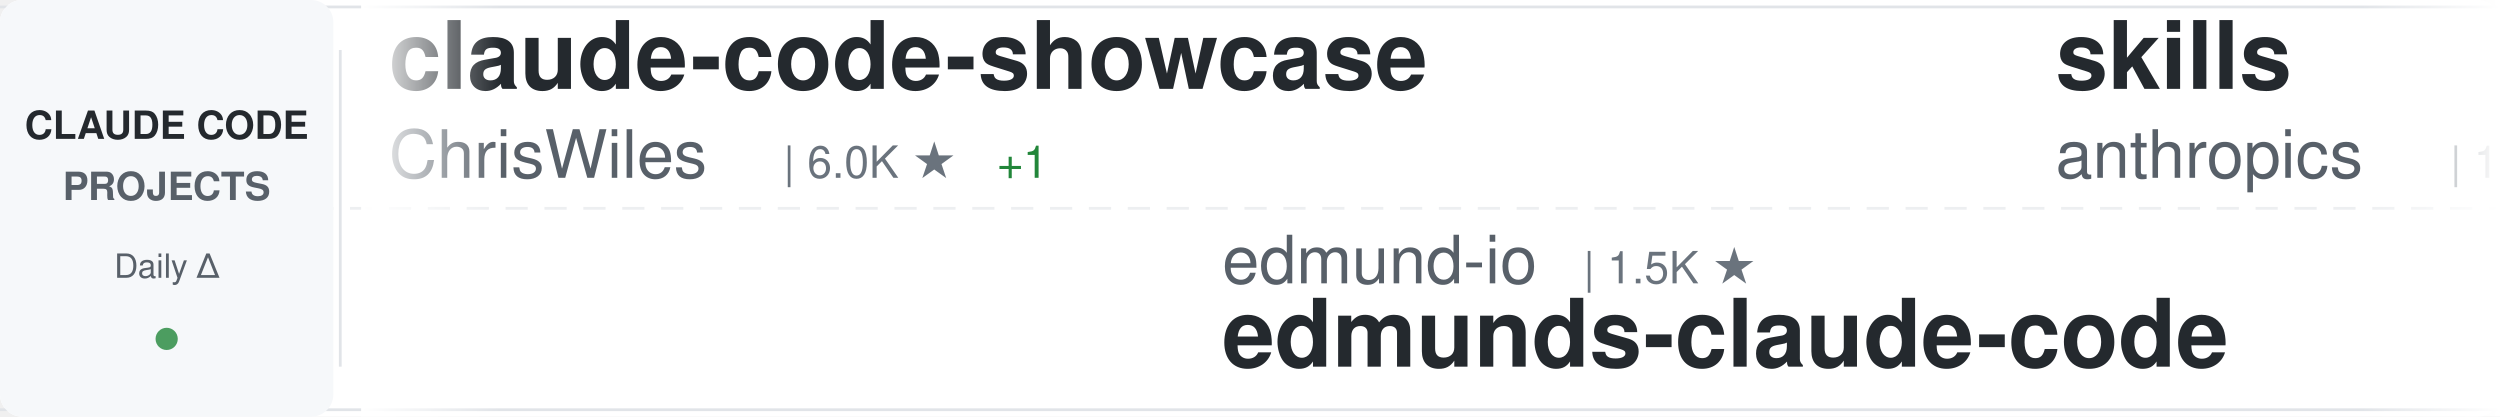
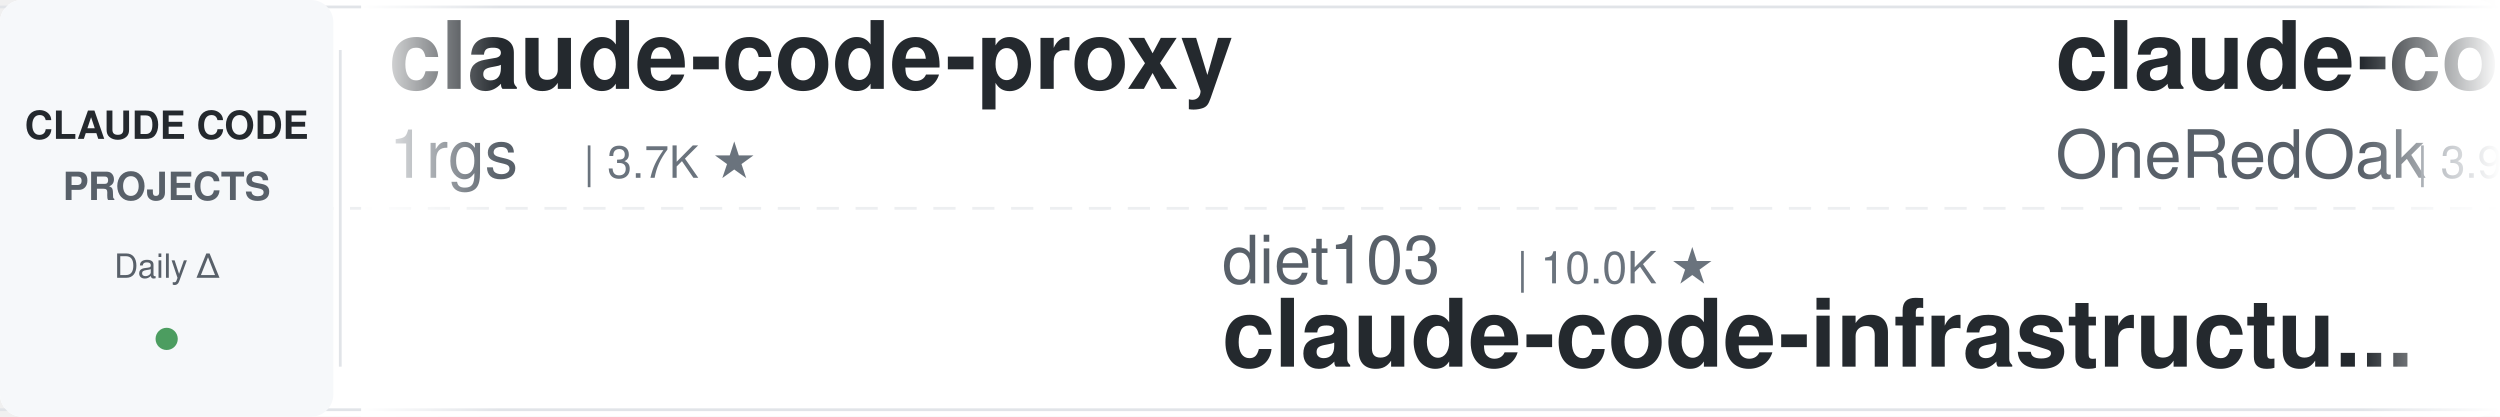
<svg xmlns="http://www.w3.org/2000/svg" width="900" height="150">
  <defs>
    <linearGradient id="awesomeLeftFade" x1="0%" y1="0%" x2="100%" y2="0%">
      <stop offset="0%" style="stop-color:#ffffff;stop-opacity:1" />
      <stop offset="100%" style="stop-color:#ffffff;stop-opacity:0" />
    </linearGradient>
    <linearGradient id="awesomeRightFade" x1="0%" y1="0%" x2="100%" y2="0%">
      <stop offset="0%" style="stop-color:#ffffff;stop-opacity:0" />
      <stop offset="100%" style="stop-color:#ffffff;stop-opacity:1" />
    </linearGradient>
  </defs>
  <rect width="900" height="150" fill="#ffffff" rx="8" />
  <rect x="0" y="2" width="900" height="1" fill="#e1e4e8" />
  <rect x="0" y="147" width="900" height="1" fill="#e1e4e8" />
  <line x1="0" y1="75" x2="900" y2="75" stroke="#e1e4e8" stroke-width="1" stroke-dasharray="8 6" opacity="0.6" />
  <rect x="0" y="0" width="120" height="150" fill="#f6f8fa" rx="8" />
  <text x="60" y="50" font-family="-apple-system, BlinkMacSystemFont, 'Segoe UI', Helvetica, Arial, sans-serif" font-size="14" font-weight="600" fill="#24292e" text-anchor="middle">CLAUDE CODE</text>
  <text x="60" y="72" font-family="-apple-system, BlinkMacSystemFont, 'Segoe UI', Helvetica, Arial, sans-serif" font-size="14" font-weight="600" fill="#586069" text-anchor="middle">PROJECTS</text>
  <text x="60" y="100" font-family="-apple-system, BlinkMacSystemFont, 'Segoe UI', Helvetica, Arial, sans-serif" font-size="12" font-weight="500" fill="#586069" text-anchor="middle">Daily Δ</text>
  <circle cx="60" cy="122" r="4" fill="#22863a" opacity="0.8" />
  <rect x="122" y="18" width="1" height="114" fill="#e1e4e8" />
  <clipPath id="awesomeTickerClip">
    <rect x="130" y="0" width="770" height="150" />
  </clipPath>
  <g clip-path="url(#awesomeTickerClip)">
    <g id="awesomeTickerItems">
      <animateTransform attributeName="transform" attributeType="XML" type="translate" from="0 0" to="-3000 0" dur="54s" repeatCount="indefinite" />
      <g transform="translate(0, 0)">
-         <text x="140" y="32" font-family="-apple-system, BlinkMacSystemFont, 'Segoe UI', Helvetica, Arial, sans-serif" font-size="34" font-weight="600" fill="#24292e">claude-code-showcase</text>
-         <text x="140" y="64" font-family="-apple-system, BlinkMacSystemFont, 'Segoe UI', Helvetica, Arial, sans-serif" font-size="24" font-weight="400" fill="#586069">ChrisWiles</text>
-         <text x="282" y="64" font-family="-apple-system, BlinkMacSystemFont, 'Segoe UI', Helvetica, Arial, sans-serif" font-size="16" font-weight="500" fill="#6a737d">| 6.0K ★</text>
-         <text x="359" y="64" font-family="-apple-system, BlinkMacSystemFont, 'Segoe UI', Helvetica, Arial, sans-serif" font-size="16" font-weight="500" fill="#22863a"> +1</text>
+         <text x="140" y="32" font-family="-apple-system, BlinkMacSystemFont, 'Segoe UI', Helvetica, Arial, sans-serif" font-size="34" font-weight="600" fill="#24292e">claude-code-proxy</text>
+         <text x="140" y="64" font-family="-apple-system, BlinkMacSystemFont, 'Segoe UI', Helvetica, Arial, sans-serif" font-size="24" font-weight="400" fill="#586069">1rgs</text>
+         <text x="210" y="64" font-family="-apple-system, BlinkMacSystemFont, 'Segoe UI', Helvetica, Arial, sans-serif" font-size="16" font-weight="500" fill="#6a737d">| 3.7K ★</text>
      </g>
      <g transform="translate(300, 0)">
-         <text x="140" y="102" font-family="-apple-system, BlinkMacSystemFont, 'Segoe UI', Helvetica, Arial, sans-serif" font-size="24" font-weight="400" fill="#586069">edmund-io</text>
-         <text x="270" y="102" font-family="-apple-system, BlinkMacSystemFont, 'Segoe UI', Helvetica, Arial, sans-serif" font-size="16" font-weight="500" fill="#6a737d">| 1.5K ★</text>
-         <text x="140" y="132" font-family="-apple-system, BlinkMacSystemFont, 'Segoe UI', Helvetica, Arial, sans-serif" font-size="34" font-weight="600" fill="#24292e">edmunds-claude-code</text>
+         <text x="140" y="102" font-family="-apple-system, BlinkMacSystemFont, 'Segoe UI', Helvetica, Arial, sans-serif" font-size="24" font-weight="400" fill="#586069">diet103</text>
+         <text x="246" y="102" font-family="-apple-system, BlinkMacSystemFont, 'Segoe UI', Helvetica, Arial, sans-serif" font-size="16" font-weight="500" fill="#6a737d">| 10.0K ★</text>
+         <text x="140" y="132" font-family="-apple-system, BlinkMacSystemFont, 'Segoe UI', Helvetica, Arial, sans-serif" font-size="34" font-weight="600" fill="#24292e">claude-code-infrastructu...</text>
      </g>
      <g transform="translate(600, 0)">
-         <text x="140" y="32" font-family="-apple-system, BlinkMacSystemFont, 'Segoe UI', Helvetica, Arial, sans-serif" font-size="34" font-weight="600" fill="#24292e">skills</text>
-         <text x="140" y="64" font-family="-apple-system, BlinkMacSystemFont, 'Segoe UI', Helvetica, Arial, sans-serif" font-size="24" font-weight="400" fill="#586069">anthropics</text>
-         <text x="282" y="64" font-family="-apple-system, BlinkMacSystemFont, 'Segoe UI', Helvetica, Arial, sans-serif" font-size="16" font-weight="500" fill="#6a737d">| 170.9K ★</text>
-         <text x="377" y="64" font-family="-apple-system, BlinkMacSystemFont, 'Segoe UI', Helvetica, Arial, sans-serif" font-size="16" font-weight="500" fill="#22863a"> +13</text>
+         <text x="140" y="32" font-family="-apple-system, BlinkMacSystemFont, 'Segoe UI', Helvetica, Arial, sans-serif" font-size="34" font-weight="600" fill="#24292e">claude-code-workflows</text>
+         <text x="140" y="64" font-family="-apple-system, BlinkMacSystemFont, 'Segoe UI', Helvetica, Arial, sans-serif" font-size="24" font-weight="400" fill="#586069">OneRedOak</text>
+         <text x="270" y="64" font-family="-apple-system, BlinkMacSystemFont, 'Segoe UI', Helvetica, Arial, sans-serif" font-size="16" font-weight="500" fill="#6a737d">| 3.9K ★</text>
      </g>
      <g transform="translate(900, 0)">
-         <text x="140" y="102" font-family="-apple-system, BlinkMacSystemFont, 'Segoe UI', Helvetica, Arial, sans-serif" font-size="24" font-weight="400" fill="#586069">rohitg00</text>
-         <text x="258" y="102" font-family="-apple-system, BlinkMacSystemFont, 'Segoe UI', Helvetica, Arial, sans-serif" font-size="16" font-weight="500" fill="#6a737d">| 2.5K ★</text>
-         <text x="140" y="132" font-family="-apple-system, BlinkMacSystemFont, 'Segoe UI', Helvetica, Arial, sans-serif" font-size="34" font-weight="600" fill="#24292e">awesome-claude-code-tool...</text>
+         <text x="140" y="102" font-family="-apple-system, BlinkMacSystemFont, 'Segoe UI', Helvetica, Arial, sans-serif" font-size="24" font-weight="400" fill="#586069">anthropics</text>
+         <text x="282" y="102" font-family="-apple-system, BlinkMacSystemFont, 'Segoe UI', Helvetica, Arial, sans-serif" font-size="16" font-weight="500" fill="#6a737d">| 950 ★</text>
+         <text x="140" y="132" font-family="-apple-system, BlinkMacSystemFont, 'Segoe UI', Helvetica, Arial, sans-serif" font-size="34" font-weight="600" fill="#24292e">claude-code-base-action</text>
      </g>
      <g transform="translate(1200, 0)">
-         <text x="140" y="32" font-family="-apple-system, BlinkMacSystemFont, 'Segoe UI', Helvetica, Arial, sans-serif" font-size="34" font-weight="600" fill="#24292e">claude-code-hub</text>
-         <text x="140" y="64" font-family="-apple-system, BlinkMacSystemFont, 'Segoe UI', Helvetica, Arial, sans-serif" font-size="24" font-weight="400" fill="#586069">ding113</text>
-         <text x="246" y="64" font-family="-apple-system, BlinkMacSystemFont, 'Segoe UI', Helvetica, Arial, sans-serif" font-size="16" font-weight="500" fill="#6a737d">| 3.3K ★</text>
+         <text x="140" y="32" font-family="-apple-system, BlinkMacSystemFont, 'Segoe UI', Helvetica, Arial, sans-serif" font-size="34" font-weight="600" fill="#24292e">claude-code-telegram</text>
+         <text x="140" y="64" font-family="-apple-system, BlinkMacSystemFont, 'Segoe UI', Helvetica, Arial, sans-serif" font-size="24" font-weight="400" fill="#586069">RichardAtCT</text>
+         <text x="294" y="64" font-family="-apple-system, BlinkMacSystemFont, 'Segoe UI', Helvetica, Arial, sans-serif" font-size="16" font-weight="500" fill="#6a737d">| 2.8K ★</text>
      </g>
      <g transform="translate(1500, 0)">
-         <text x="140" y="102" font-family="-apple-system, BlinkMacSystemFont, 'Segoe UI', Helvetica, Arial, sans-serif" font-size="24" font-weight="400" fill="#586069">Yeachan-Heo</text>
-         <text x="294" y="102" font-family="-apple-system, BlinkMacSystemFont, 'Segoe UI', Helvetica, Arial, sans-serif" font-size="16" font-weight="500" fill="#6a737d">| 38.7K ★</text>
-         <text x="380" y="102" font-family="-apple-system, BlinkMacSystemFont, 'Segoe UI', Helvetica, Arial, sans-serif" font-size="16" font-weight="500" fill="#22863a"> +1</text>
-         <text x="140" y="132" font-family="-apple-system, BlinkMacSystemFont, 'Segoe UI', Helvetica, Arial, sans-serif" font-size="34" font-weight="600" fill="#24292e">oh-my-claudecode</text>
+         <text x="140" y="102" font-family="-apple-system, BlinkMacSystemFont, 'Segoe UI', Helvetica, Arial, sans-serif" font-size="24" font-weight="400" fill="#586069">AprilNEA</text>
+         <text x="258" y="102" font-family="-apple-system, BlinkMacSystemFont, 'Segoe UI', Helvetica, Arial, sans-serif" font-size="16" font-weight="500" fill="#6a737d">| 391 ★</text>
+         <text x="140" y="132" font-family="-apple-system, BlinkMacSystemFont, 'Segoe UI', Helvetica, Arial, sans-serif" font-size="34" font-weight="600" fill="#24292e">claude-code-source</text>
      </g>
      <g transform="translate(1800, 0)">
-         <text x="140" y="32" font-family="-apple-system, BlinkMacSystemFont, 'Segoe UI', Helvetica, Arial, sans-serif" font-size="34" font-weight="600" fill="#24292e">Claude-Code</text>
-         <text x="140" y="64" font-family="-apple-system, BlinkMacSystemFont, 'Segoe UI', Helvetica, Arial, sans-serif" font-size="24" font-weight="400" fill="#586069">pengchengneo</text>
-         <text x="306" y="64" font-family="-apple-system, BlinkMacSystemFont, 'Segoe UI', Helvetica, Arial, sans-serif" font-size="16" font-weight="500" fill="#6a737d">| 1.8K ★</text>
+         <text x="140" y="32" font-family="-apple-system, BlinkMacSystemFont, 'Segoe UI', Helvetica, Arial, sans-serif" font-size="34" font-weight="600" fill="#24292e">how-claude-code-works</text>
+         <text x="140" y="64" font-family="-apple-system, BlinkMacSystemFont, 'Segoe UI', Helvetica, Arial, sans-serif" font-size="24" font-weight="400" fill="#586069">Windy3f3f3f3f</text>
+         <text x="318" y="64" font-family="-apple-system, BlinkMacSystemFont, 'Segoe UI', Helvetica, Arial, sans-serif" font-size="16" font-weight="500" fill="#6a737d">| 3.5K ★</text>
+         <text x="395" y="64" font-family="-apple-system, BlinkMacSystemFont, 'Segoe UI', Helvetica, Arial, sans-serif" font-size="16" font-weight="500" fill="#22863a"> +1</text>
      </g>
      <g transform="translate(2100, 0)">
-         <text x="140" y="102" font-family="-apple-system, BlinkMacSystemFont, 'Segoe UI', Helvetica, Arial, sans-serif" font-size="24" font-weight="400" fill="#586069">huangserva</text>
-         <text x="282" y="102" font-family="-apple-system, BlinkMacSystemFont, 'Segoe UI', Helvetica, Arial, sans-serif" font-size="16" font-weight="500" fill="#6a737d">| 621 ★</text>
-         <text x="350" y="102" font-family="-apple-system, BlinkMacSystemFont, 'Segoe UI', Helvetica, Arial, sans-serif" font-size="16" font-weight="500" fill="#cb2431"> -1</text>
-         <text x="140" y="132" font-family="-apple-system, BlinkMacSystemFont, 'Segoe UI', Helvetica, Arial, sans-serif" font-size="34" font-weight="600" fill="#24292e">claude-code-cli</text>
+         <text x="140" y="102" font-family="-apple-system, BlinkMacSystemFont, 'Segoe UI', Helvetica, Arial, sans-serif" font-size="24" font-weight="400" fill="#586069">Yuyz0112</text>
+         <text x="258" y="102" font-family="-apple-system, BlinkMacSystemFont, 'Segoe UI', Helvetica, Arial, sans-serif" font-size="16" font-weight="500" fill="#6a737d">| 2.4K ★</text>
+         <text x="140" y="132" font-family="-apple-system, BlinkMacSystemFont, 'Segoe UI', Helvetica, Arial, sans-serif" font-size="34" font-weight="600" fill="#24292e">claude-code-reverse</text>
      </g>
      <g transform="translate(2400, 0)">
-         <text x="140" y="32" font-family="-apple-system, BlinkMacSystemFont, 'Segoe UI', Helvetica, Arial, sans-serif" font-size="34" font-weight="600" fill="#24292e">claude-code-best-practic...</text>
-         <text x="140" y="64" font-family="-apple-system, BlinkMacSystemFont, 'Segoe UI', Helvetica, Arial, sans-serif" font-size="24" font-weight="400" fill="#586069">shanraisshan</text>
-         <text x="306" y="64" font-family="-apple-system, BlinkMacSystemFont, 'Segoe UI', Helvetica, Arial, sans-serif" font-size="16" font-weight="500" fill="#6a737d">| 64.8K ★</text>
-         <text x="392" y="64" font-family="-apple-system, BlinkMacSystemFont, 'Segoe UI', Helvetica, Arial, sans-serif" font-size="16" font-weight="500" fill="#22863a"> +3</text>
+         <text x="140" y="32" font-family="-apple-system, BlinkMacSystemFont, 'Segoe UI', Helvetica, Arial, sans-serif" font-size="34" font-weight="600" fill="#24292e">learn-claude-code</text>
+         <text x="140" y="64" font-family="-apple-system, BlinkMacSystemFont, 'Segoe UI', Helvetica, Arial, sans-serif" font-size="24" font-weight="400" fill="#586069">shareAI-lab</text>
+         <text x="294" y="64" font-family="-apple-system, BlinkMacSystemFont, 'Segoe UI', Helvetica, Arial, sans-serif" font-size="16" font-weight="500" fill="#6a737d">| 74.9K ★</text>
+         <text x="380" y="64" font-family="-apple-system, BlinkMacSystemFont, 'Segoe UI', Helvetica, Arial, sans-serif" font-size="16" font-weight="500" fill="#22863a"> +5</text>
      </g>
      <g transform="translate(2700, 0)">
-         <text x="140" y="102" font-family="-apple-system, BlinkMacSystemFont, 'Segoe UI', Helvetica, Arial, sans-serif" font-size="24" font-weight="400" fill="#586069">Donchitos</text>
-         <text x="270" y="102" font-family="-apple-system, BlinkMacSystemFont, 'Segoe UI', Helvetica, Arial, sans-serif" font-size="16" font-weight="500" fill="#6a737d">| 24.4K ★</text>
-         <text x="356" y="102" font-family="-apple-system, BlinkMacSystemFont, 'Segoe UI', Helvetica, Arial, sans-serif" font-size="16" font-weight="500" fill="#22863a"> +5</text>
-         <text x="140" y="132" font-family="-apple-system, BlinkMacSystemFont, 'Segoe UI', Helvetica, Arial, sans-serif" font-size="34" font-weight="600" fill="#24292e">Claude-Code-Game-Studios</text>
+         <text x="140" y="102" font-family="-apple-system, BlinkMacSystemFont, 'Segoe UI', Helvetica, Arial, sans-serif" font-size="24" font-weight="400" fill="#586069">JrCx7scC</text>
+         <text x="258" y="102" font-family="-apple-system, BlinkMacSystemFont, 'Segoe UI', Helvetica, Arial, sans-serif" font-size="16" font-weight="500" fill="#6a737d">| 374 ★</text>
+         <text x="140" y="132" font-family="-apple-system, BlinkMacSystemFont, 'Segoe UI', Helvetica, Arial, sans-serif" font-size="34" font-weight="600" fill="#24292e">claude-code-source</text>
      </g>
      <g transform="translate(3000, 0)">
-         <text x="140" y="32" font-family="-apple-system, BlinkMacSystemFont, 'Segoe UI', Helvetica, Arial, sans-serif" font-size="34" font-weight="600" fill="#24292e">claude-code-showcase</text>
-         <text x="140" y="64" font-family="-apple-system, BlinkMacSystemFont, 'Segoe UI', Helvetica, Arial, sans-serif" font-size="24" font-weight="400" fill="#586069">ChrisWiles</text>
-         <text x="282" y="64" font-family="-apple-system, BlinkMacSystemFont, 'Segoe UI', Helvetica, Arial, sans-serif" font-size="16" font-weight="500" fill="#6a737d">| 6.0K ★</text>
-         <text x="359" y="64" font-family="-apple-system, BlinkMacSystemFont, 'Segoe UI', Helvetica, Arial, sans-serif" font-size="16" font-weight="500" fill="#22863a"> +1</text>
+         <text x="140" y="32" font-family="-apple-system, BlinkMacSystemFont, 'Segoe UI', Helvetica, Arial, sans-serif" font-size="34" font-weight="600" fill="#24292e">claude-code-proxy</text>
+         <text x="140" y="64" font-family="-apple-system, BlinkMacSystemFont, 'Segoe UI', Helvetica, Arial, sans-serif" font-size="24" font-weight="400" fill="#586069">1rgs</text>
+         <text x="210" y="64" font-family="-apple-system, BlinkMacSystemFont, 'Segoe UI', Helvetica, Arial, sans-serif" font-size="16" font-weight="500" fill="#6a737d">| 3.7K ★</text>
      </g>
      <g transform="translate(3300, 0)">
-         <text x="140" y="102" font-family="-apple-system, BlinkMacSystemFont, 'Segoe UI', Helvetica, Arial, sans-serif" font-size="24" font-weight="400" fill="#586069">edmund-io</text>
-         <text x="270" y="102" font-family="-apple-system, BlinkMacSystemFont, 'Segoe UI', Helvetica, Arial, sans-serif" font-size="16" font-weight="500" fill="#6a737d">| 1.5K ★</text>
-         <text x="140" y="132" font-family="-apple-system, BlinkMacSystemFont, 'Segoe UI', Helvetica, Arial, sans-serif" font-size="34" font-weight="600" fill="#24292e">edmunds-claude-code</text>
+         <text x="140" y="102" font-family="-apple-system, BlinkMacSystemFont, 'Segoe UI', Helvetica, Arial, sans-serif" font-size="24" font-weight="400" fill="#586069">diet103</text>
+         <text x="246" y="102" font-family="-apple-system, BlinkMacSystemFont, 'Segoe UI', Helvetica, Arial, sans-serif" font-size="16" font-weight="500" fill="#6a737d">| 10.0K ★</text>
+         <text x="140" y="132" font-family="-apple-system, BlinkMacSystemFont, 'Segoe UI', Helvetica, Arial, sans-serif" font-size="34" font-weight="600" fill="#24292e">claude-code-infrastructu...</text>
      </g>
      <g transform="translate(3600, 0)">
-         <text x="140" y="32" font-family="-apple-system, BlinkMacSystemFont, 'Segoe UI', Helvetica, Arial, sans-serif" font-size="34" font-weight="600" fill="#24292e">skills</text>
-         <text x="140" y="64" font-family="-apple-system, BlinkMacSystemFont, 'Segoe UI', Helvetica, Arial, sans-serif" font-size="24" font-weight="400" fill="#586069">anthropics</text>
-         <text x="282" y="64" font-family="-apple-system, BlinkMacSystemFont, 'Segoe UI', Helvetica, Arial, sans-serif" font-size="16" font-weight="500" fill="#6a737d">| 170.9K ★</text>
-         <text x="377" y="64" font-family="-apple-system, BlinkMacSystemFont, 'Segoe UI', Helvetica, Arial, sans-serif" font-size="16" font-weight="500" fill="#22863a"> +13</text>
+         <text x="140" y="32" font-family="-apple-system, BlinkMacSystemFont, 'Segoe UI', Helvetica, Arial, sans-serif" font-size="34" font-weight="600" fill="#24292e">claude-code-workflows</text>
+         <text x="140" y="64" font-family="-apple-system, BlinkMacSystemFont, 'Segoe UI', Helvetica, Arial, sans-serif" font-size="24" font-weight="400" fill="#586069">OneRedOak</text>
+         <text x="270" y="64" font-family="-apple-system, BlinkMacSystemFont, 'Segoe UI', Helvetica, Arial, sans-serif" font-size="16" font-weight="500" fill="#6a737d">| 3.9K ★</text>
      </g>
      <g transform="translate(3900, 0)">
-         <text x="140" y="102" font-family="-apple-system, BlinkMacSystemFont, 'Segoe UI', Helvetica, Arial, sans-serif" font-size="24" font-weight="400" fill="#586069">rohitg00</text>
-         <text x="258" y="102" font-family="-apple-system, BlinkMacSystemFont, 'Segoe UI', Helvetica, Arial, sans-serif" font-size="16" font-weight="500" fill="#6a737d">| 2.5K ★</text>
-         <text x="140" y="132" font-family="-apple-system, BlinkMacSystemFont, 'Segoe UI', Helvetica, Arial, sans-serif" font-size="34" font-weight="600" fill="#24292e">awesome-claude-code-tool...</text>
+         <text x="140" y="102" font-family="-apple-system, BlinkMacSystemFont, 'Segoe UI', Helvetica, Arial, sans-serif" font-size="24" font-weight="400" fill="#586069">anthropics</text>
+         <text x="282" y="102" font-family="-apple-system, BlinkMacSystemFont, 'Segoe UI', Helvetica, Arial, sans-serif" font-size="16" font-weight="500" fill="#6a737d">| 950 ★</text>
+         <text x="140" y="132" font-family="-apple-system, BlinkMacSystemFont, 'Segoe UI', Helvetica, Arial, sans-serif" font-size="34" font-weight="600" fill="#24292e">claude-code-base-action</text>
      </g>
    </g>
  </g>
  <rect x="130" y="0" width="50" height="150" fill="url(#awesomeLeftFade)" />
  <rect x="850" y="0" width="50" height="150" fill="url(#awesomeRightFade)" />
</svg>
